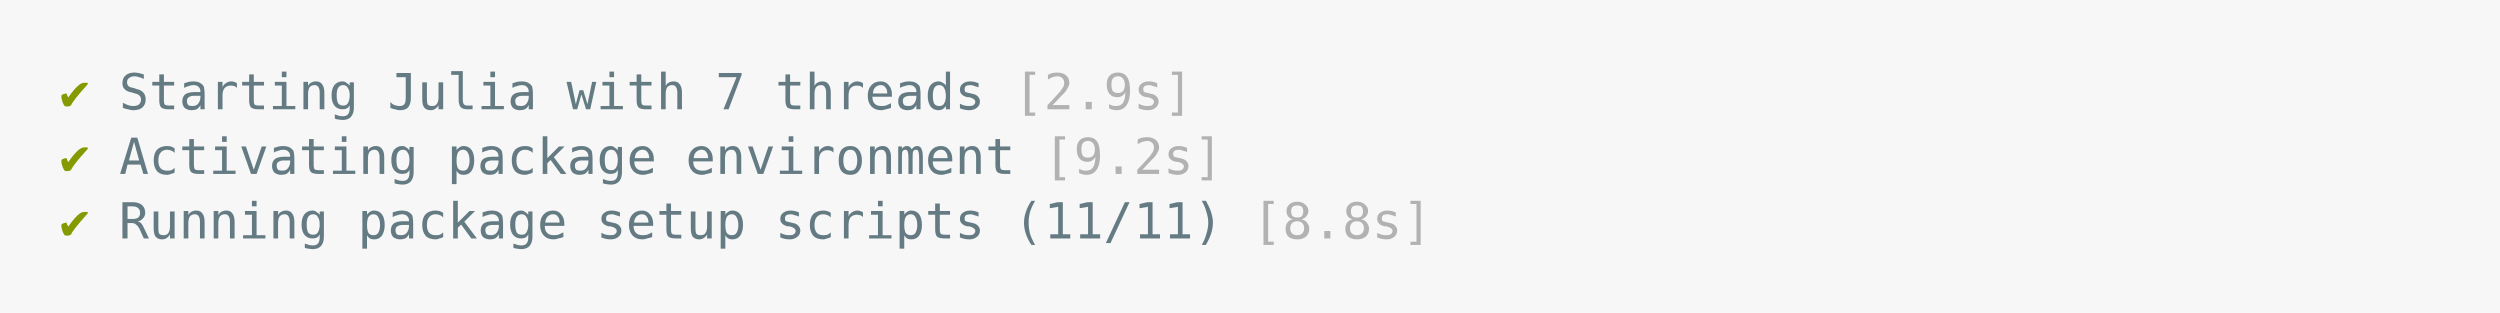
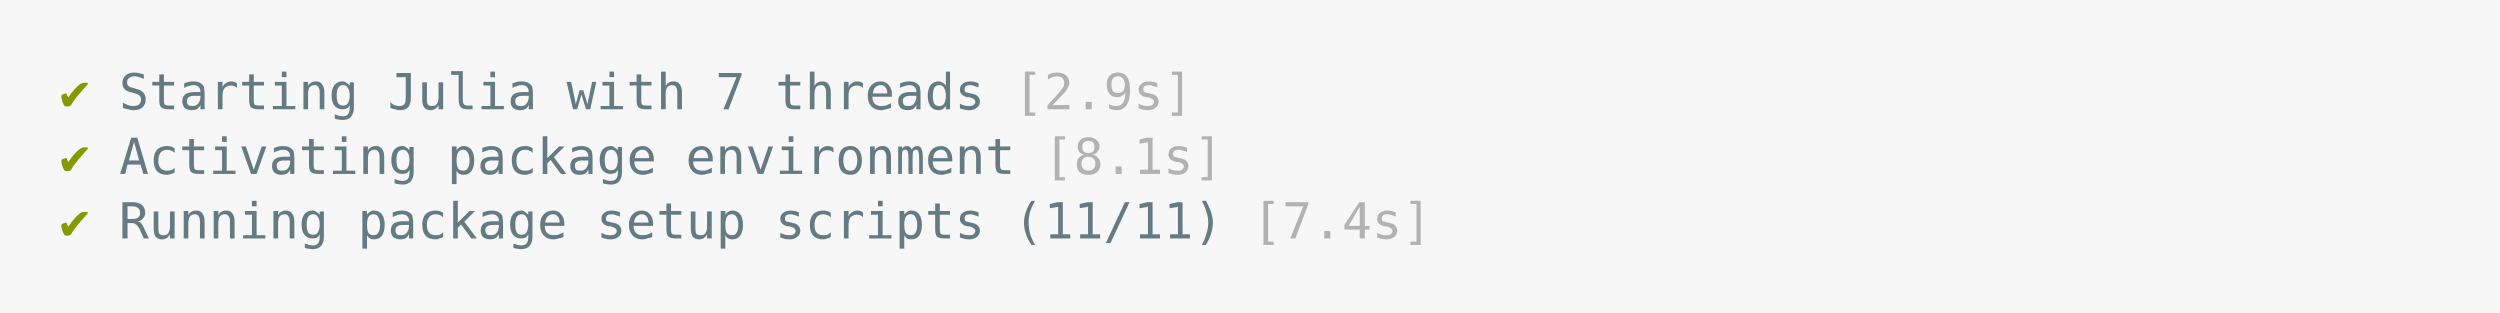
<svg xmlns="http://www.w3.org/2000/svg" xmlns:xlink="http://www.w3.org/1999/xlink" width="840" height="105.13">
  <rect width="840" height="105.13" rx="0" ry="0" class="a" />
  <svg height="65.13" viewBox="0 0 80 6.513" width="800" x="20" y="20">
    <style>.a{fill:rgb(247,247,247)}.b{font-family:'Fira Code',Monaco,Consolas,Menlo,'Bitstream Vera Sans Mono','Powerline Symbols',monospace}.c{fill:transparent}.d{fill:rgb(133,153,0);white-space:pre}.e{fill:rgb(101,123,131);white-space:pre}.f{fill:rgb(178,178,178);white-space:pre}</style>
    <g font-family="'Fira Code',Monaco,Consolas,Menlo,'Bitstream Vera Sans Mono','Powerline Symbols',monospace" font-size="1.67" class="b">
      <defs>
        <symbol id="a">
          <rect height="3" width="80" x="0" y="0" class="c" />
        </symbol>
      </defs>
      <rect height="6.513" width="80" class="a" />
      <svg x="0" y="0" width="80">
        <svg x="0">
          <use xlink:href="#a" />
          <text font-size="1.67" x="0" y="1.67" class="d">✔</text>
          <text font-size="1.67" x="2.004" y="1.67" class="e">Starting</text>
          <text font-size="1.67" x="11.022" y="1.67" class="e">Julia</text>
          <text font-size="1.67" x="17.034" y="1.67" class="e">with</text>
          <text font-size="1.67" x="22.044" y="1.67" class="e">7</text>
          <text font-size="1.67" x="24.048" y="1.67" class="e">threads</text>
          <text font-size="1.67" x="32.064" y="1.67" class="f">[2.9s]</text>
          <text font-size="1.67" x="0" y="3.841" class="d">✔</text>
          <text font-size="1.67" x="2.004" y="3.841" class="e">Activating</text>
          <text font-size="1.67" x="13.026" y="3.841" class="e">package</text>
          <text font-size="1.67" x="21.042" y="3.841" class="e">environment</text>
-           <text font-size="1.67" x="33.066" y="3.841" class="f">[9.2s]</text>
+           <text font-size="1.67" x="33.066" y="3.841" class="f">[8.1s]</text>
          <text font-size="1.67" x="0" y="6.012" class="d">✔</text>
          <text font-size="1.67" x="2.004" y="6.012" class="e">Running</text>
          <text font-size="1.67" x="10.02" y="6.012" class="e">package</text>
          <text font-size="1.67" x="18.036" y="6.012" class="e">setup</text>
          <text font-size="1.67" x="24.048" y="6.012" class="e">scripts</text>
          <text font-size="1.67" x="32.064" y="6.012" class="e">(11/11)</text>
-           <text font-size="1.67" x="40.08" y="6.012" class="f">[8.8s]</text>
+           <text font-size="1.67" x="40.08" y="6.012" class="f">[7.4s]</text>
        </svg>
      </svg>
    </g>
  </svg>
</svg>
